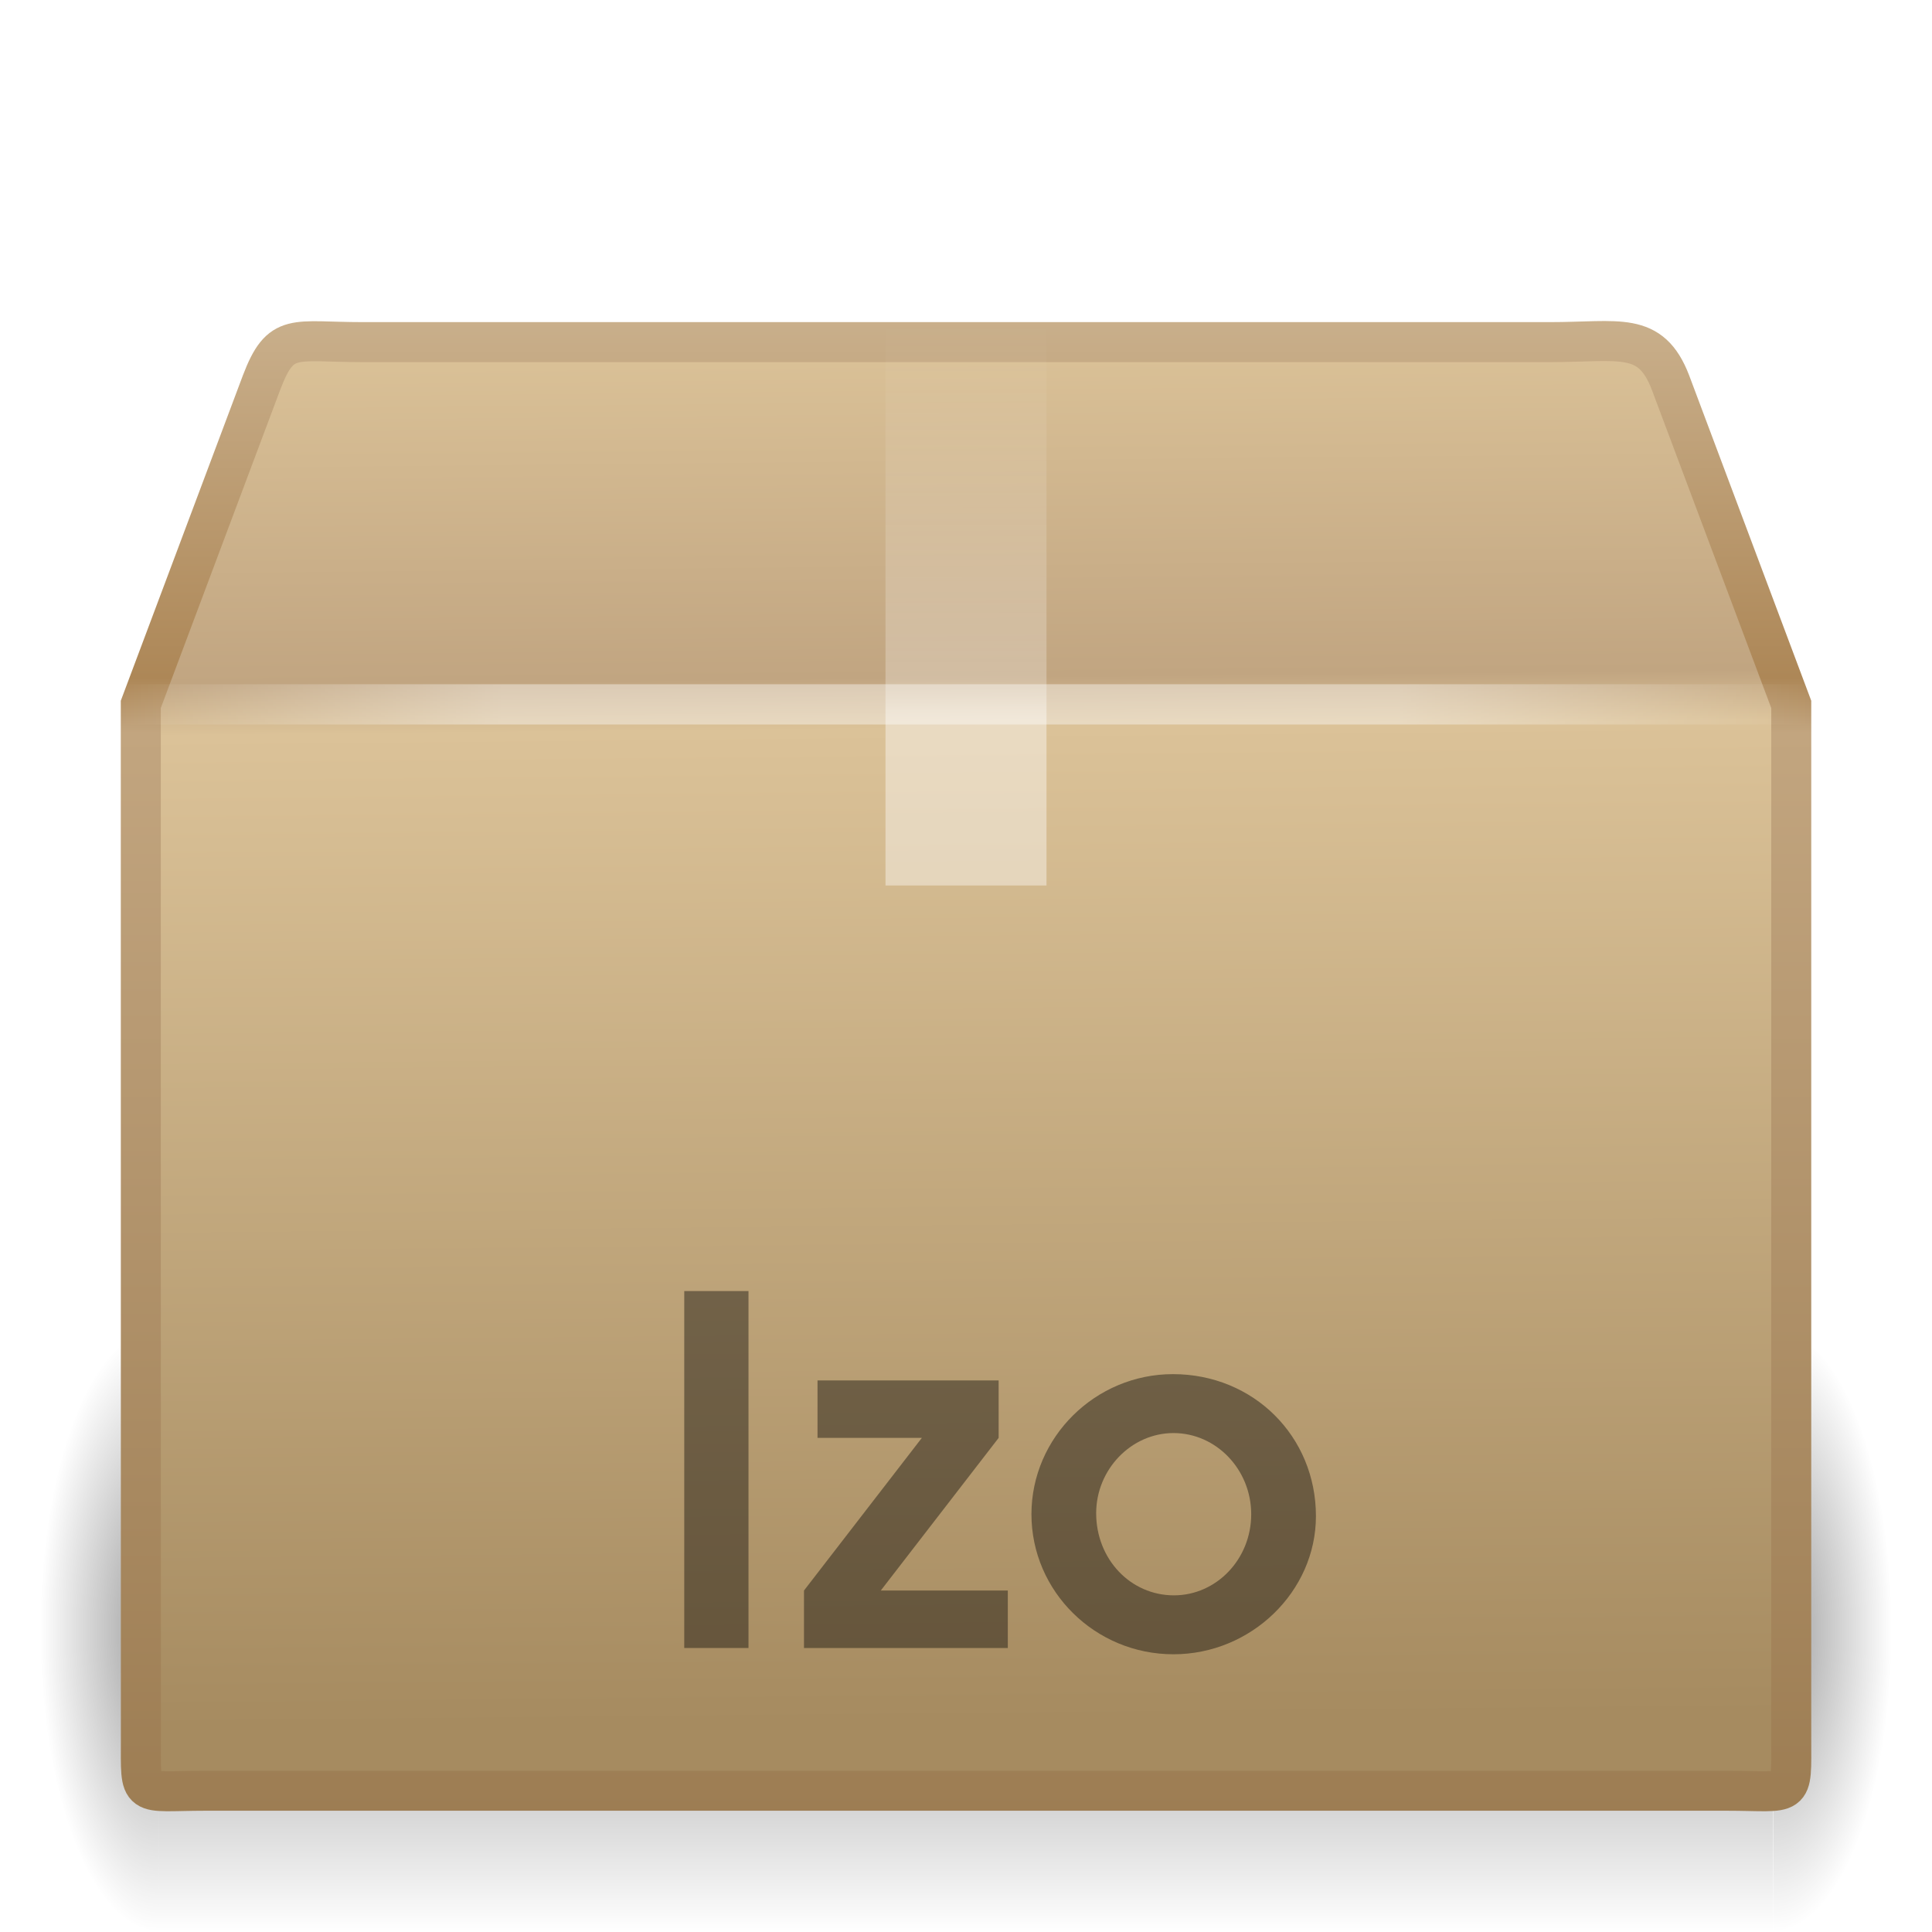
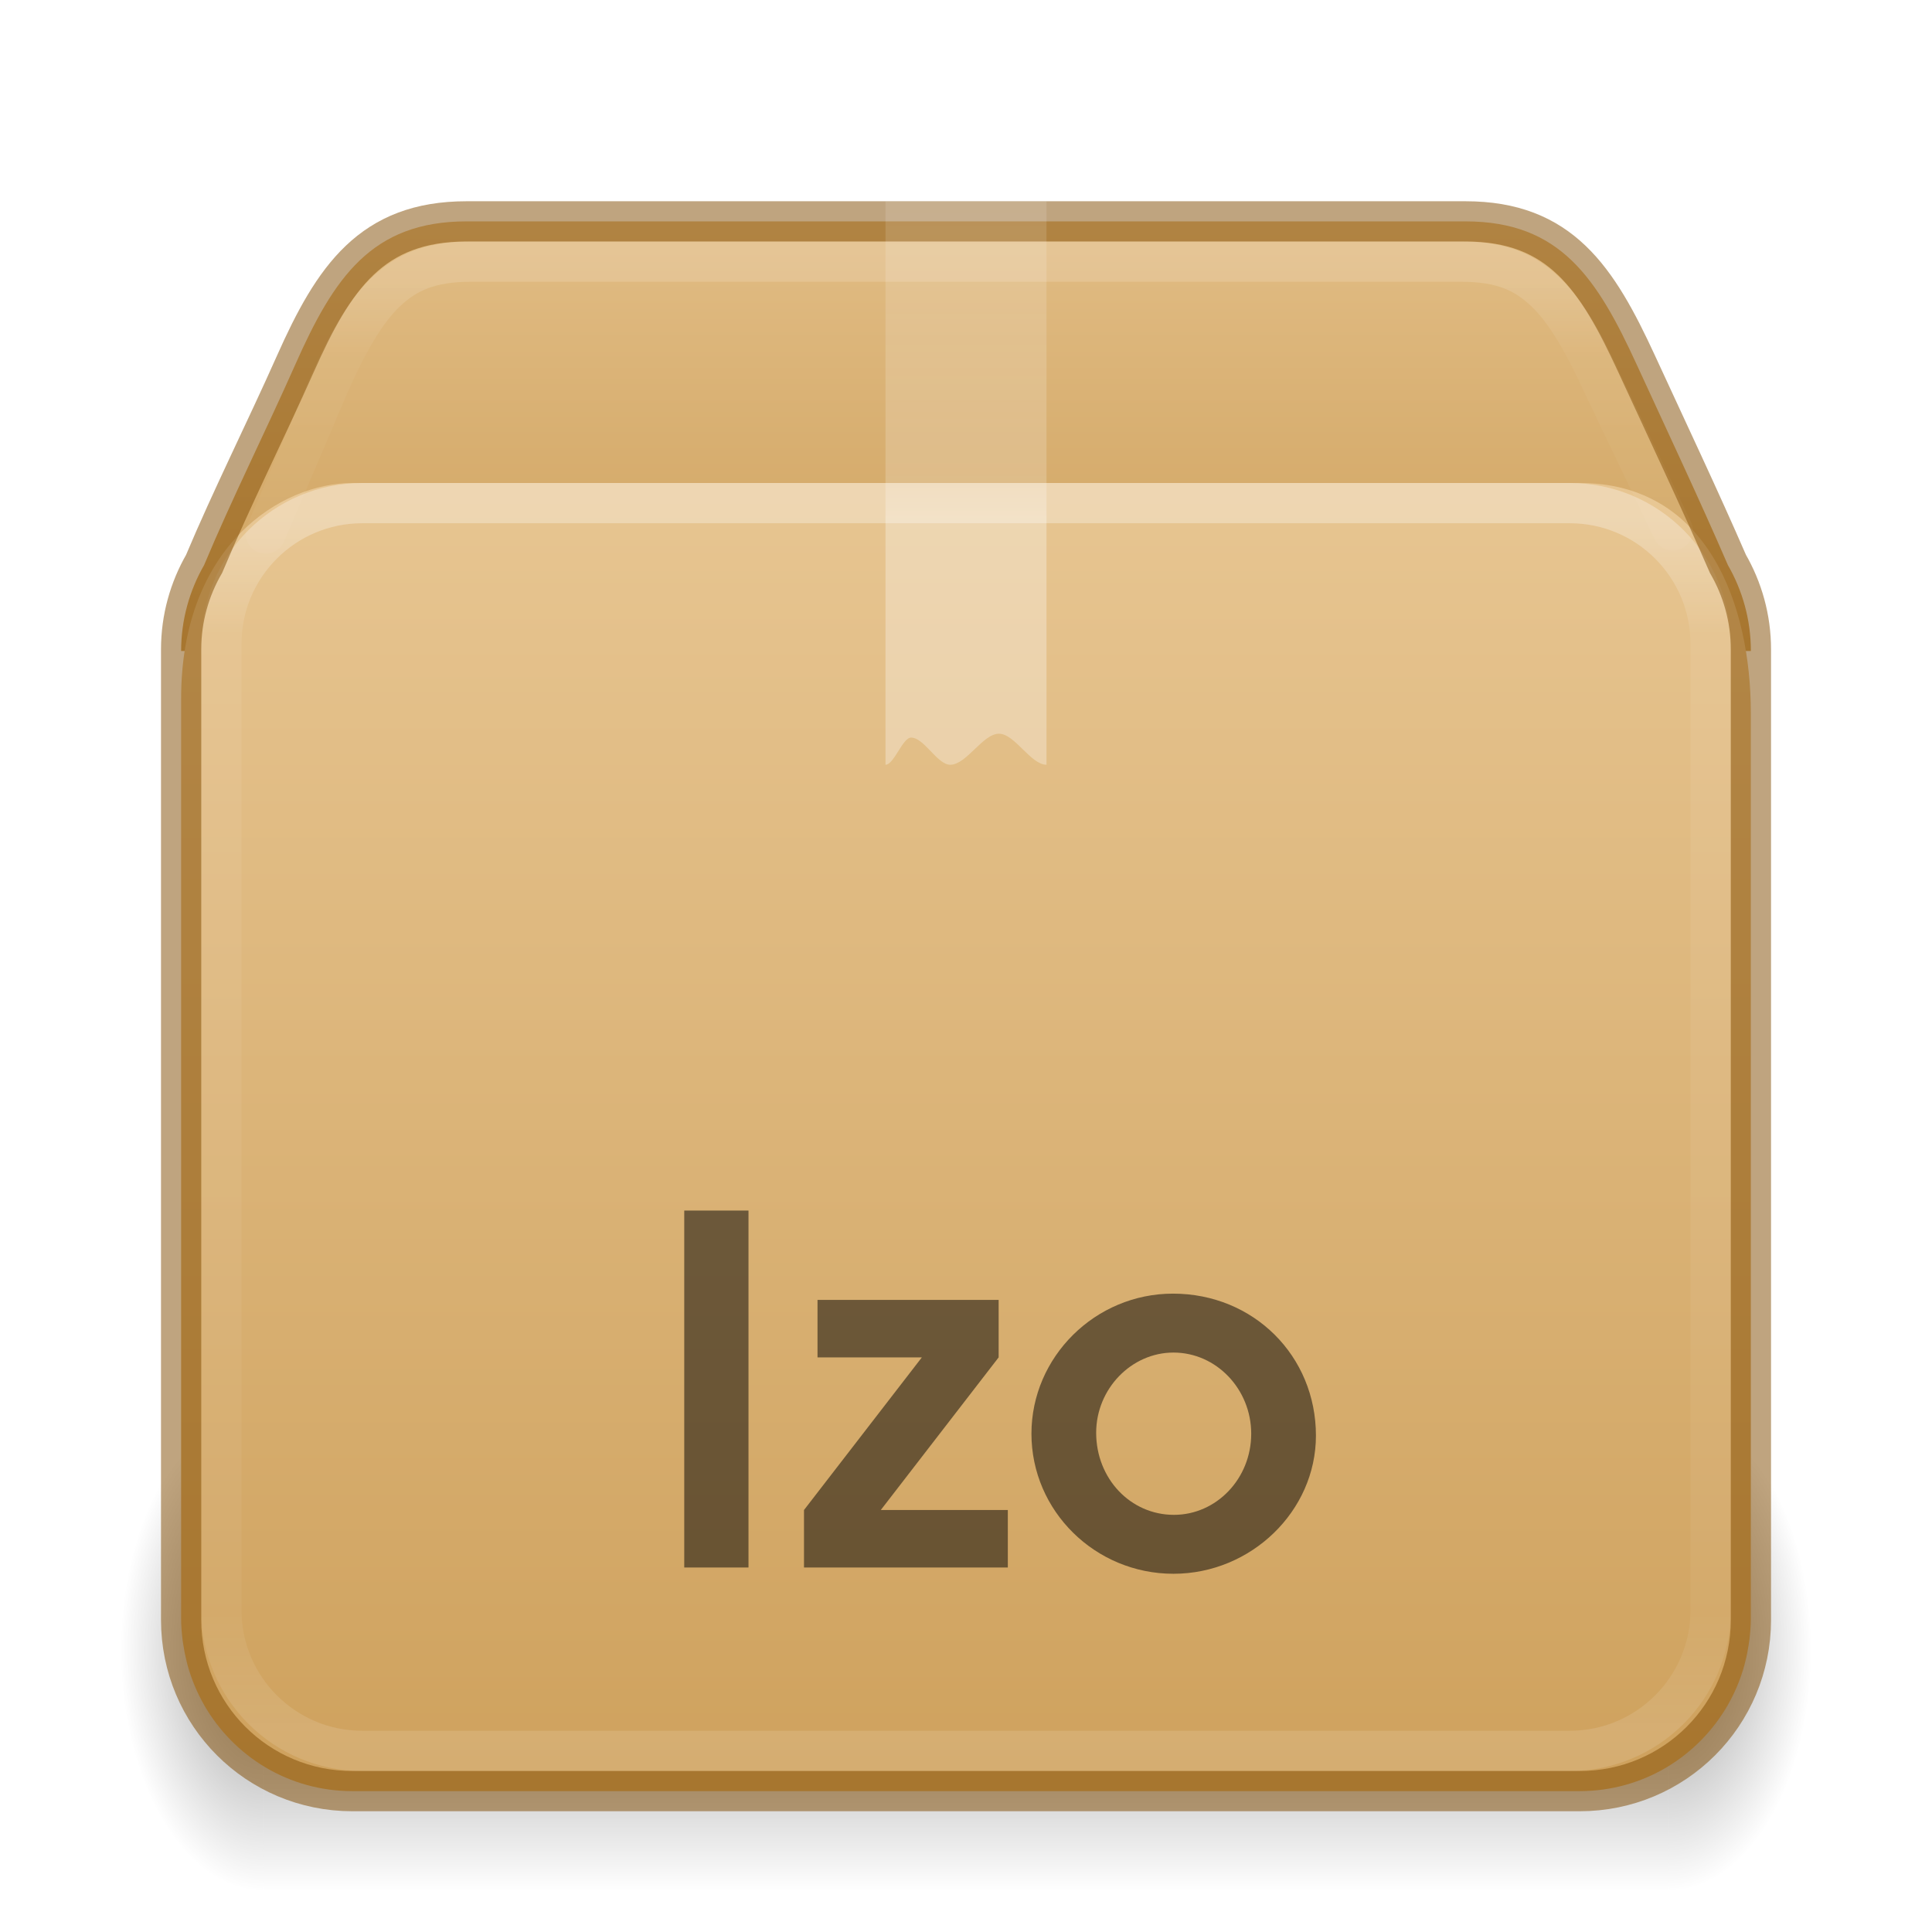
- <svg xmlns="http://www.w3.org/2000/svg" xmlns:xlink="http://www.w3.org/1999/xlink" version="1.0" width="48" height="48" id="svg3208">
-   <defs id="defs3210">
-     <radialGradient cx="5" cy="41.5" r="5" fx="5" fy="41.5" id="radialGradient3314" xlink:href="#linearGradient3681" gradientUnits="userSpaceOnUse" gradientTransform="matrix(0.5938225,0,0,1.536653,41.14089,-103.9362)" />
-     <linearGradient id="linearGradient3703">
-       <stop id="stop3705" style="stop-color:#000000;stop-opacity:0" offset="0" />
-       <stop id="stop3711" style="stop-color:#000000;stop-opacity:1" offset="0.5" />
-       <stop id="stop3707" style="stop-color:#000000;stop-opacity:0" offset="1" />
+ <svg xmlns="http://www.w3.org/2000/svg" xmlns:xlink="http://www.w3.org/1999/xlink" version="1.1" width="48" height="48" id="svg6649">
+   <defs id="defs6651">
+     <linearGradient xlink:href="#linearGradient121303" id="linearGradient121764" gradientUnits="userSpaceOnUse" gradientTransform="matrix(1.005918,0,0,0.85711,-0.1278229,8.106475)" x1="25.086" y1="-1.362" x2="25.086" y2="18.299" />
+     <linearGradient id="linearGradient121303">
+       <stop id="stop121295" style="stop-color:#ffffff;stop-opacity:1" offset="0" />
+       <stop id="stop121297" style="stop-color:#ffffff;stop-opacity:0.235" offset="0.114" />
+       <stop id="stop121299" style="stop-color:#ffffff;stop-opacity:0.157" offset="0.939" />
+       <stop id="stop121301" style="stop-color:#ffffff;stop-opacity:0.392" offset="1" />
    </linearGradient>
-     <linearGradient x1="17.554" y1="46" x2="17.554" y2="35" id="linearGradient3312" xlink:href="#linearGradient3703" gradientUnits="userSpaceOnUse" gradientTransform="matrix(1.757032,0,0,1.396957,-17.39401,-16.4117)" />
-     <linearGradient id="linearGradient3681">
-       <stop id="stop3683" style="stop-color:#000000;stop-opacity:1" offset="0" />
-       <stop id="stop3685" style="stop-color:#000000;stop-opacity:0" offset="1" />
+     <linearGradient xlink:href="#linearGradient3924-2-2-5-8" id="linearGradient121760" gradientUnits="userSpaceOnUse" gradientTransform="matrix(1,0,0,0.8378381,-1.248146e-5,7.891885)" x1="24" y1="6.045" x2="24" y2="41.763" />
+     <linearGradient id="linearGradient3924-2-2-5-8">
+       <stop id="stop3926-9-4-9-6" style="stop-color:#ffffff;stop-opacity:1" offset="0" />
+       <stop id="stop3928-9-8-6-5" style="stop-color:#ffffff;stop-opacity:0.235" offset="0.093" />
+       <stop id="stop3930-3-5-1-7" style="stop-color:#ffffff;stop-opacity:0.157" offset="0.907" />
+       <stop id="stop3932-8-0-4-8" style="stop-color:#ffffff;stop-opacity:0.392" offset="1" />
    </linearGradient>
-     <radialGradient cx="5" cy="41.5" r="5" fx="5" fy="41.5" id="radialGradient3310" xlink:href="#linearGradient3681" gradientUnits="userSpaceOnUse" gradientTransform="matrix(0.5938225,0,0,1.536653,-6.659473,-103.9362)" />
-     <linearGradient id="linearGradient3295">
-       <stop id="stop3297" style="stop-color:#c9af8b;stop-opacity:1" offset="0" />
-       <stop id="stop3299" style="stop-color:#ad8757;stop-opacity:1" offset="0.239" />
-       <stop id="stop3301" style="stop-color:#c2a57f;stop-opacity:1" offset="0.276" />
-       <stop id="stop3303" style="stop-color:#9d7d53;stop-opacity:1" offset="1" />
+     <linearGradient xlink:href="#d" id="linearGradient121758" gradientUnits="userSpaceOnUse" gradientTransform="matrix(1.21229,0,0,1.114551,-4.499903,-2.761253)" x1="23.452" y1="30.555" x2="43.007" y2="45.934" />
+     <linearGradient id="d">
+       <stop offset="0" stop-color="#fff" stop-opacity="0" id="stop65" />
+       <stop offset="1" stop-color="#fff" stop-opacity="0" id="stop67" />
    </linearGradient>
-     <linearGradient x1="15.464" y1="7.976" x2="15.464" y2="45.042" id="linearGradient3293" xlink:href="#linearGradient3295" gradientUnits="userSpaceOnUse" />
-     <linearGradient id="linearGradient3199">
-       <stop id="stop3201" style="stop-color:#dac197;stop-opacity:1" offset="0" />
-       <stop id="stop3203" style="stop-color:#c1a581;stop-opacity:1" offset="0.239" />
-       <stop id="stop3205" style="stop-color:#dbc298;stop-opacity:1" offset="0.276" />
-       <stop id="stop3207" style="stop-color:#a68b60;stop-opacity:1" offset="1" />
+     <linearGradient xlink:href="#linearGradient106305" id="linearGradient121756" gradientUnits="userSpaceOnUse" gradientTransform="matrix(1.219637,0,0,1.320371,40.78592,-13.33874)" x1="-5.887" y1="19.342" x2="-5.887" y2="43.376" />
+     <linearGradient id="linearGradient106305">
+       <stop offset="0" stop-color="#dac197" id="stop106301" style="stop-color:#e7c591;stop-opacity:1" />
+       <stop offset="1" stop-color="#b19974" id="stop106303" style="stop-color:#cfa25e;stop-opacity:1" />
    </linearGradient>
-     <linearGradient x1="24.823" y1="15.378" x2="24.997" y2="37.277" id="linearGradient3197" xlink:href="#linearGradient3199" gradientUnits="userSpaceOnUse" gradientTransform="matrix(1.282225,0,0,1.557262,-6.070192,-15.29076)" />
-     <linearGradient id="linearGradient4559">
-       <stop id="stop4561" style="stop-color:#ffffff;stop-opacity:0" offset="0" />
-       <stop id="stop4563" style="stop-color:#ffffff;stop-opacity:0" offset="1" />
+     <linearGradient xlink:href="#linearGradient106305" id="linearGradient1703" gradientUnits="userSpaceOnUse" gradientTransform="matrix(1.219637,0,0,1.315416,40.80034,-12.98342)" x1="-5.887" y1="11.483" x2="-5.887" y2="22.149" />
+     <radialGradient cx="5" cy="41.5" fx="5" fy="41.5" gradientTransform="matrix(1.002887,0,0,1.6,-18.16714,-111.9829)" gradientUnits="userSpaceOnUse" xlink:href="#g" id="k-0-7-3-9-3" r="5" />
+     <linearGradient id="g">
+       <stop offset="0" id="stop13" />
+       <stop offset="1" stop-opacity="0" id="stop15" />
    </linearGradient>
-     <linearGradient x1="23.452" y1="30.555" x2="43.007" y2="45.934" id="linearGradient2659" xlink:href="#linearGradient4559" gradientUnits="userSpaceOnUse" gradientTransform="matrix(1.282225,0,0,1.174687,-6.070192,-5.303168)" />
-     <linearGradient id="linearGradient3827">
-       <stop id="stop3829" style="stop-color:#ffffff;stop-opacity:1" offset="0" />
-       <stop id="stop4295" style="stop-color:#ffffff;stop-opacity:1" offset="0.302" />
-       <stop id="stop4293" style="stop-color:#ffffff;stop-opacity:0.69" offset="0.344" />
-       <stop id="stop3832" style="stop-color:#ffffff;stop-opacity:0" offset="1" />
+     <linearGradient xlink:href="#h" id="linearGradient121754" gradientUnits="userSpaceOnUse" gradientTransform="matrix(2.130433,0,0,1.45455,-87.71902,-13.32711)" x1="17.554" y1="46" x2="17.554" y2="35" />
+     <linearGradient id="h">
+       <stop offset="0" stop-opacity="0" id="stop54" />
+       <stop offset=".5" id="stop56" />
+       <stop offset="1" stop-opacity="0" id="stop58" />
    </linearGradient>
-     <linearGradient x1="26" y1="22" x2="26" y2="8" id="linearGradient3834" xlink:href="#linearGradient3827" gradientUnits="userSpaceOnUse" />
-     <linearGradient id="linearGradient3275">
-       <stop id="stop3277" style="stop-color:#ffffff;stop-opacity:0" offset="0" />
-       <stop id="stop3283" style="stop-color:#ffffff;stop-opacity:1" offset="0.245" />
-       <stop id="stop3285" style="stop-color:#ffffff;stop-opacity:1" offset="0.774" />
-       <stop id="stop3279" style="stop-color:#ffffff;stop-opacity:0" offset="1" />
+     <radialGradient cx="5" cy="41.5" fx="5" fy="41.5" gradientTransform="matrix(1.002887,0,0,1.6,57.13905,-111.9829)" gradientUnits="userSpaceOnUse" xlink:href="#g" id="i-6-9-7-8-9" r="5" />
+     <linearGradient gradientUnits="userSpaceOnUse" xlink:href="#c-3" id="n" x1="26" x2="26" y1="22" y2="8" gradientTransform="translate(0,-3)" />
+     <linearGradient id="c-3">
+       <stop offset="0" stop-color="#fff" id="stop36-6" />
+       <stop offset="0.428" stop-color="#fff" id="stop38-7" />
+       <stop offset="0.501" stop-color="#fff" stop-opacity=".643" id="stop40-5" />
+       <stop offset="1" stop-color="#fff" stop-opacity=".391" id="stop42-3" />
    </linearGradient>
-     <linearGradient x1="44.995" y1="17.5" x2="3.005" y2="17.5" id="linearGradient3281" xlink:href="#linearGradient3275" gradientUnits="userSpaceOnUse" spreadMethod="reflect" />
  </defs>
-   <g id="layer1">
-     <g transform="matrix(0.9926623,0,0,0.9761474,0.2751901,1.292963)" id="g3305" style="opacity:0.4;display:inline">
-       <rect width="2.96" height="15.367" x="-3.69" y="-47.848" transform="scale(-1,-1)" id="rect2484" style="fill:url(#radialGradient3310);fill-opacity:1;stroke:none" />
-       <rect width="40.412" height="15.367" x="3.69" y="32.482" id="rect2486" style="fill:url(#linearGradient3312);fill-opacity:1;stroke:none" />
-       <rect width="2.96" height="15.367" x="44.11" y="-47.848" transform="scale(1,-1)" id="rect3444" style="fill:url(#radialGradient3314);fill-opacity:1;stroke:none;display:inline" />
-     </g>
-     <path d="m 9.011,8.5 29.498,0 c 1.722,0 2.497,-0.287 2.992,1 l 3.002,8 0,25.674 c 0,1.553 0.103,1.316 -1.619,1.316 l -37.765,0 c -1.722,0 -1.619,0.237 -1.619,-1.316 L 3.498,17.5 6.5,9.5 c 0.481,-1.261 0.789,-1 2.511,-1 z" id="path2488" style="fill:url(#linearGradient3197);fill-opacity:1;fill-rule:nonzero;stroke:url(#linearGradient3293);stroke-width:0.994;stroke-linecap:round;stroke-linejoin:miter;stroke-miterlimit:4;stroke-opacity:1;stroke-dasharray:none;stroke-dashoffset:0;marker:none;visibility:visible;display:block;overflow:visible" />
-     <path d="m 9.948,9.513 27.653,0 c 1.614,0 2.613,0.557 3.29,2.086 l 2.329,6.42 0,23.145 c 0,1.461 -0.819,2.196 -2.433,2.196 l -33.733,0 c -1.614,0 -2.273,-0.809 -2.273,-2.27 l 0,-23.071 2.254,-6.557 C 7.485,10.276 8.334,9.513 9.948,9.513 z" id="path2490" style="opacity:0.505;fill:none;stroke:url(#linearGradient2659);stroke-width:0.742;stroke-linecap:butt;stroke-linejoin:miter;stroke-miterlimit:4;stroke-opacity:1;stroke-dasharray:none;stroke-dashoffset:0;marker:none;visibility:visible;display:block;overflow:visible" />
-     <path d="m 22,8 c 1.333,0 2.667,0 4,0 0,4.667 0,9.333 0,14 -0.394,0 -0.787,0 -1.181,0 -0.403,0 -0.806,0 -1.209,0 -0.325,0 -0.649,0 -0.974,0 C 22.424,22 22.212,22 22,22 22,17.333 22,12.667 22,8 z" id="rect3326" style="opacity:0.4;fill:url(#linearGradient3834);fill-opacity:1;fill-rule:nonzero;stroke:none;stroke-width:1;marker:none;visibility:visible;display:inline;overflow:visible;enable-background:accumulate" />
-     <path d="m 3.505,17.5 40.99,0" id="path3273" style="opacity:0.4;fill:none;stroke:url(#linearGradient3281);stroke-width:1px;stroke-linecap:square;stroke-linejoin:miter;stroke-opacity:1;display:inline" />
-     <g transform="translate(0,0.099998)" id="text2865" style="font-size:12px;font-style:normal;font-variant:normal;font-weight:bold;font-stretch:normal;opacity:0.4;fill:#000000;fill-opacity:1;stroke:none;font-family:URW Gothic L;-inkscape-font-specification:Andale Mono Bold">
-       <path d="m 17,40.844 1.596,0 0,-8.868 -1.596,0 0,8.868" id="path3663" />
-       <path d="m 19.975,40.844 5.064,0 0,-1.428 -3.156,0 2.928,-3.792 0,-1.428 -4.5,0 0,1.428 2.592,0 -2.928,3.792 0,1.428" id="path3665" />
-       <path d="m 29.142,34.04 c -1.932,0 -3.516,1.572 -3.516,3.48 0,1.92 1.584,3.48 3.528,3.48 1.932,0 3.54,-1.56 3.54,-3.432 0,-1.98 -1.548,-3.528 -3.552,-3.528 m 0.012,1.464 c 1.068,0 1.932,0.912 1.932,2.016 0,1.116 -0.864,2.016 -1.92,2.016 -1.08,0 -1.932,-0.9 -1.932,-2.04 0,-1.092 0.876,-1.992 1.92,-1.992" id="path3667" />
-     </g>
+   <g id="g1210" transform="matrix(0.7118644,0,0,0.75,50.80456,6.812833)" style="stroke-width:1.369">
+     <rect fill="url(#i)" height="16" opacity="0.4" transform="scale(-1)" width="5" x="62.154" y="-53.583" id="rect77-9-90-2-7-8" style="fill:url(#i-6-9-7-8-9);stroke-width:1.369" />
+     <rect fill="url(#j)" height="16" opacity="0.4" width="49" x="-62.154" y="37.583" id="rect79-7-2-0-1-4" style="fill:url(#linearGradient121754);stroke-width:1.369" />
+     <rect fill="url(#k)" height="16" opacity="0.4" transform="scale(1,-1)" width="5" x="-13.154" y="-53.583" id="rect81-3-8-6-7-8" style="fill:url(#k-0-7-3-9-3);stroke-width:1.369" />
+   </g>
+   <path id="rect5505-21-1-5-0-6-5-1-2-5-10" style="color:#000000;font-variation-settings:normal;display:inline;overflow:visible;visibility:visible;vector-effect:none;fill:url(#linearGradient1703);fill-opacity:1;fill-rule:nonzero;stroke:none;stroke-width:1;stroke-linecap:butt;stroke-linejoin:miter;stroke-miterlimit:4;stroke-dasharray:none;stroke-dashoffset:0;stroke-opacity:0.3;-inkscape-stroke:none;marker:none;enable-background:accumulate;stop-color:#000000" d="M 11.591,5.5 C 9.234,5.5 8.294,6.897 7.336,9.058 6.603,10.71 5.749,12.42 5.071,14.039 4.71,14.667 4.5,15.395 4.5,16.174 h 39 c 0,-0.78 -0.21,-1.507 -0.571,-2.135 C 42.233,12.428 41.418,10.701 40.664,9.058 39.677,6.91 38.766,5.5 36.409,5.5 Z" />
+   <path id="rect5505-21-1-5-0-6-5-1-2-3" style="color:#000000;font-variation-settings:normal;display:inline;overflow:visible;visibility:visible;vector-effect:none;fill:url(#linearGradient121756);fill-opacity:1;fill-rule:nonzero;stroke:none;stroke-width:1;stroke-linecap:butt;stroke-linejoin:miter;stroke-miterlimit:4;stroke-dasharray:none;stroke-dashoffset:0;stroke-opacity:0.3;-inkscape-stroke:none;marker:none;enable-background:accumulate;stop-color:#000000" d="M 8.755,12 C 6.982,12 4.5,13.556 4.5,17.357 v 22.857 c 0,0.18 0.015,0.356 0.036,0.53 0.005,0.04 0.012,0.08 0.018,0.12 0.021,0.14 0.049,0.279 0.083,0.414 0.009,0.035 0.017,0.07 0.026,0.105 0.097,0.344 0.234,0.671 0.407,0.974 5.1e-4,9.29e-4 7.09e-4,0.002 0.001,0.003 0.734,1.28 2.103,2.14 3.683,2.14 h 30.491 c 1.579,0 2.948,-0.86 3.683,-2.14 3.96e-4,-9.29e-4 7.09e-4,-0.002 0.001,-0.003 0.173,-0.303 0.31,-0.63 0.407,-0.974 0.01,-0.035 0.018,-0.07 0.026,-0.105 0.035,-0.135 0.062,-0.274 0.083,-0.414 0.006,-0.04 0.013,-0.08 0.018,-0.12 0.021,-0.174 0.036,-0.35 0.036,-0.53 V 17.714 c 0,-2.675 -1.064,-5.714 -4.255,-5.714 z" />
+   <path d="m 10.645,11.297 h 26.144 c 1.527,0 2.471,0.528 3.111,1.98 l 2.202,6.091 v 21.959 c 0,1.385 -0.774,2.084 -2.3,2.084 H 7.908 c -1.526,0 -2.149,-0.768 -2.149,-2.153 V 19.366 l 2.131,-6.222 c 0.425,-1.124 1.229,-1.849 2.755,-1.849 z" display="block" fill="none" opacity="0.505" overflow="visible" stroke="url(#m)" stroke-width="0.742" style="stroke:url(#linearGradient121758);marker:none" id="path85-1-8-5-7-0" />
+   <rect style="opacity:0.3;fill:none;stroke:url(#linearGradient121760);stroke-width:1;stroke-linecap:round;stroke-linejoin:round;stroke-miterlimit:4;stroke-dasharray:none;stroke-dashoffset:0;stroke-opacity:1" id="rect6741-5-0-2-3-4-2-4" y="12.5" x="5.5" ry="3.5" height="31" width="37" rx="3.5" />
+   <path id="rect5505-21-1-5-0-6-5-1-2-5-1-4" style="color:#000000;font-variation-settings:normal;display:inline;overflow:visible;visibility:visible;vector-effect:none;fill:none;fill-opacity:1;fill-rule:nonzero;stroke:#804b00;stroke-width:1;stroke-linecap:butt;stroke-linejoin:miter;stroke-miterlimit:4;stroke-dasharray:none;stroke-dashoffset:0;stroke-opacity:0.5;-inkscape-stroke:none;marker:none;enable-background:accumulate;stop-color:#000000" d="m 11.591,5.5 c -2.357,0 -3.297,1.392 -4.255,3.545 C 6.603,10.692 5.749,12.396 5.071,14.009 4.71,14.635 4.5,15.36 4.5,16.136 v 24.109 c 0,2.357 1.898,4.255 4.255,4.255 h 30.491 c 2.357,0 4.255,-1.898 4.255,-4.255 V 16.136 c 0,-0.777 -0.21,-1.502 -0.571,-2.127 C 42.233,12.404 41.418,10.683 40.664,9.045 39.677,6.905 38.766,5.5 36.409,5.5 Z" />
+   <path id="rect5505-21-1-5-0-6-5-1-2-5-1-7-7" style="color:#000000;font-variation-settings:normal;display:inline;overflow:visible;visibility:visible;opacity:0.15;vector-effect:none;fill:none;fill-opacity:1;fill-rule:nonzero;stroke:url(#linearGradient121764);stroke-width:1;stroke-linecap:round;stroke-linejoin:round;stroke-miterlimit:4;stroke-dasharray:none;stroke-dashoffset:0;stroke-opacity:1;-inkscape-stroke:none;marker:none;enable-background:accumulate;stop-color:#000000" d="M 41.559,13.18 39.846,9.601 C 39.368,8.56 38.923,7.759 38.405,7.261 37.887,6.763 37.313,6.5 36.29,6.5 H 11.711 c -1.025,0 -1.609,0.263 -2.129,0.758 C 9.063,7.754 8.621,8.549 8.159,9.591 v 0.001 L 6.598,13.257" />
+   <path d="m 22,5 h 4 V 19 C 25.606,19 25.213,18.229 24.819,18.229 24.416,18.229 24.013,19 23.609,19 23.285,19 22.96,18.325 22.636,18.325 22.424,18.325 22.212,19 22,19 Z" fill="url(#n)" opacity="0.3" overflow="visible" style="fill:url(#n);marker:none" id="path87" />
+   <g transform="translate(0,-1.900002)" id="text2865" style="font-style:normal;font-variant:normal;font-weight:bold;font-stretch:normal;font-size:12px;font-family:'URW Gothic L';-inkscape-font-specification:'Andale Mono Bold';opacity:0.5;fill:#000000;fill-opacity:1;stroke:none">
+     <path d="m 17,40.844 h 1.596 v -8.868 H 17 v 8.868" id="path3663" />
+     <path d="m 19.975,40.844 h 5.064 v -1.428 h -3.156 l 2.928,-3.792 v -1.428 h -4.5 v 1.428 h 2.592 l -2.928,3.792 v 1.428" id="path3665" />
+     <path d="m 29.142,34.04 c -1.932,0 -3.516,1.572 -3.516,3.48 0,1.92 1.584,3.48 3.528,3.48 1.932,0 3.54,-1.56 3.54,-3.432 0,-1.98 -1.548,-3.528 -3.552,-3.528 m 0.012,1.464 c 1.068,0 1.932,0.912 1.932,2.016 0,1.116 -0.864,2.016 -1.92,2.016 -1.08,0 -1.932,-0.9 -1.932,-2.04 0,-1.092 0.876,-1.992 1.92,-1.992" id="path3667" />
  </g>
</svg>
